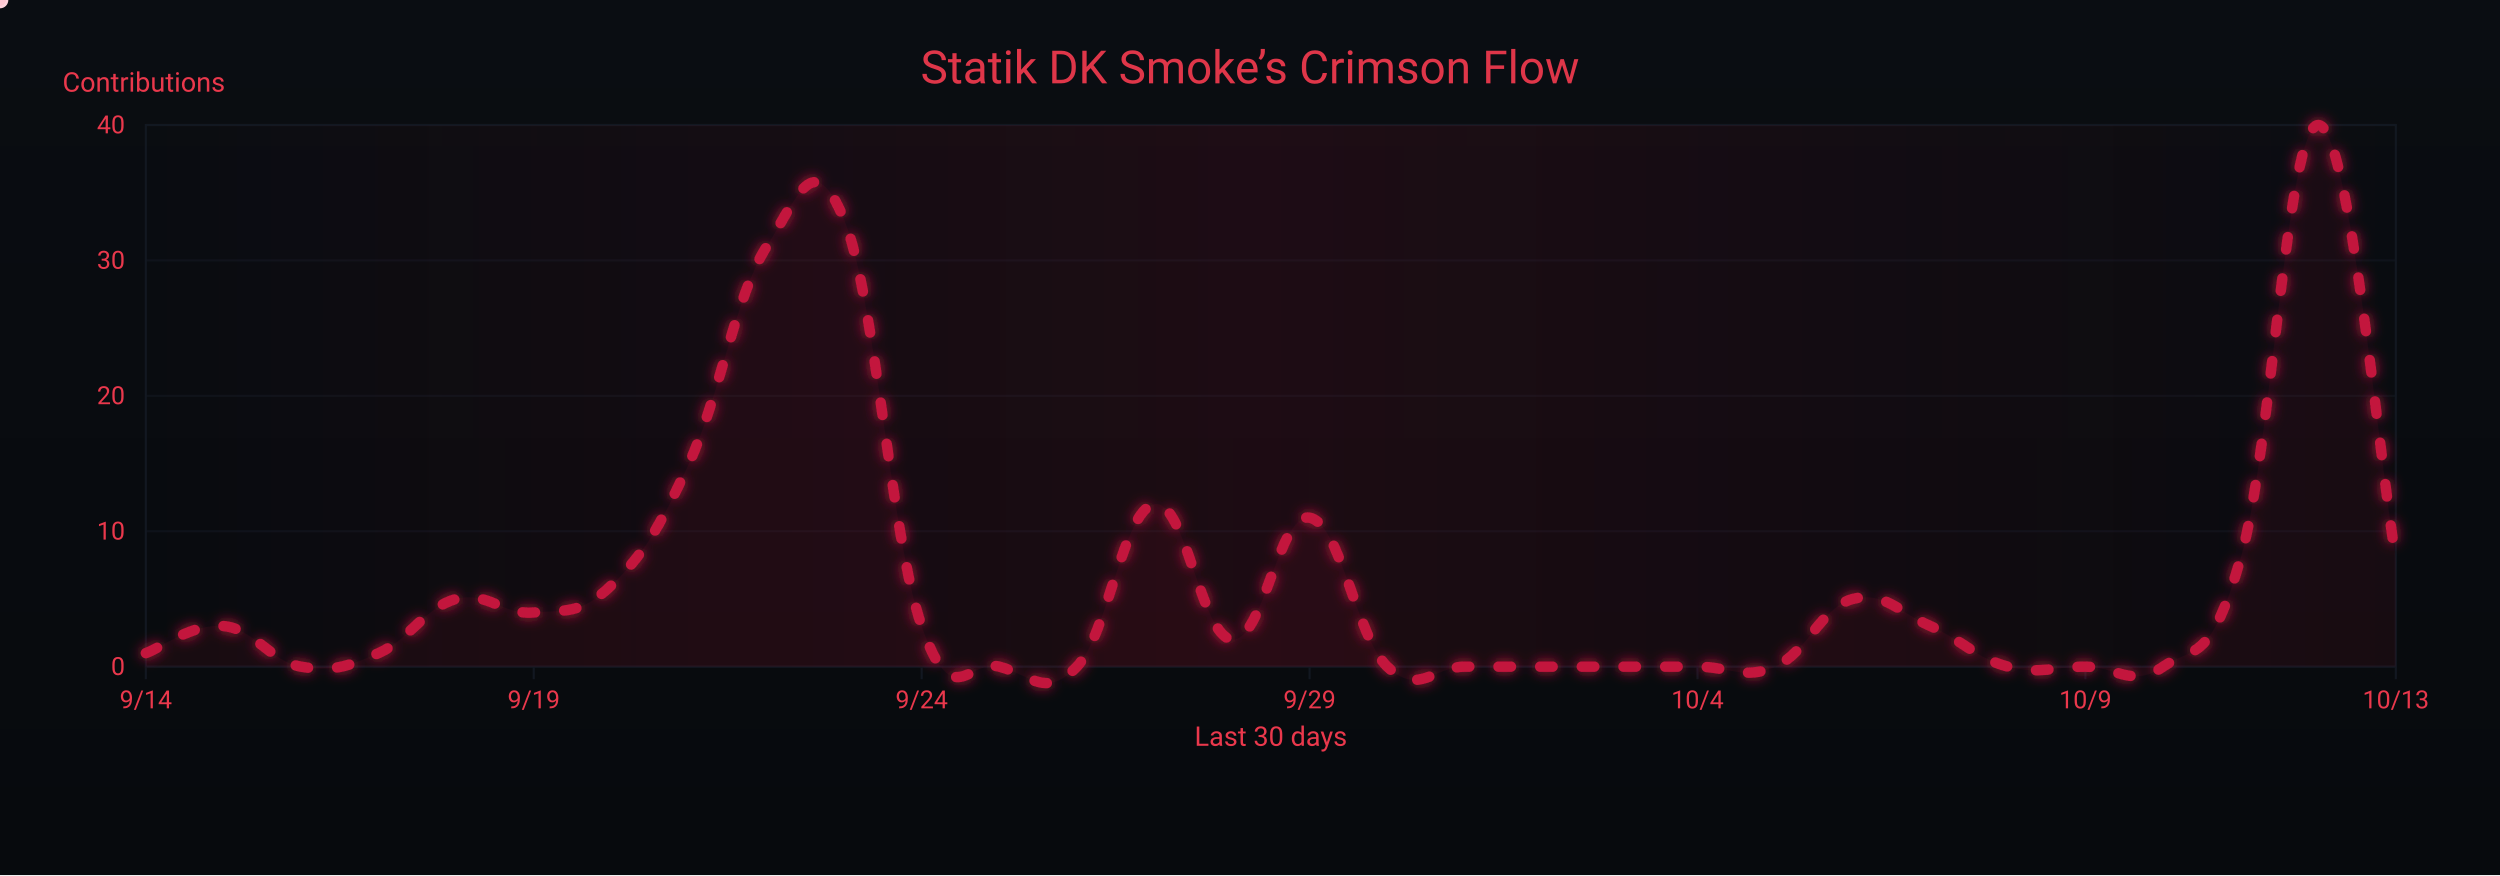
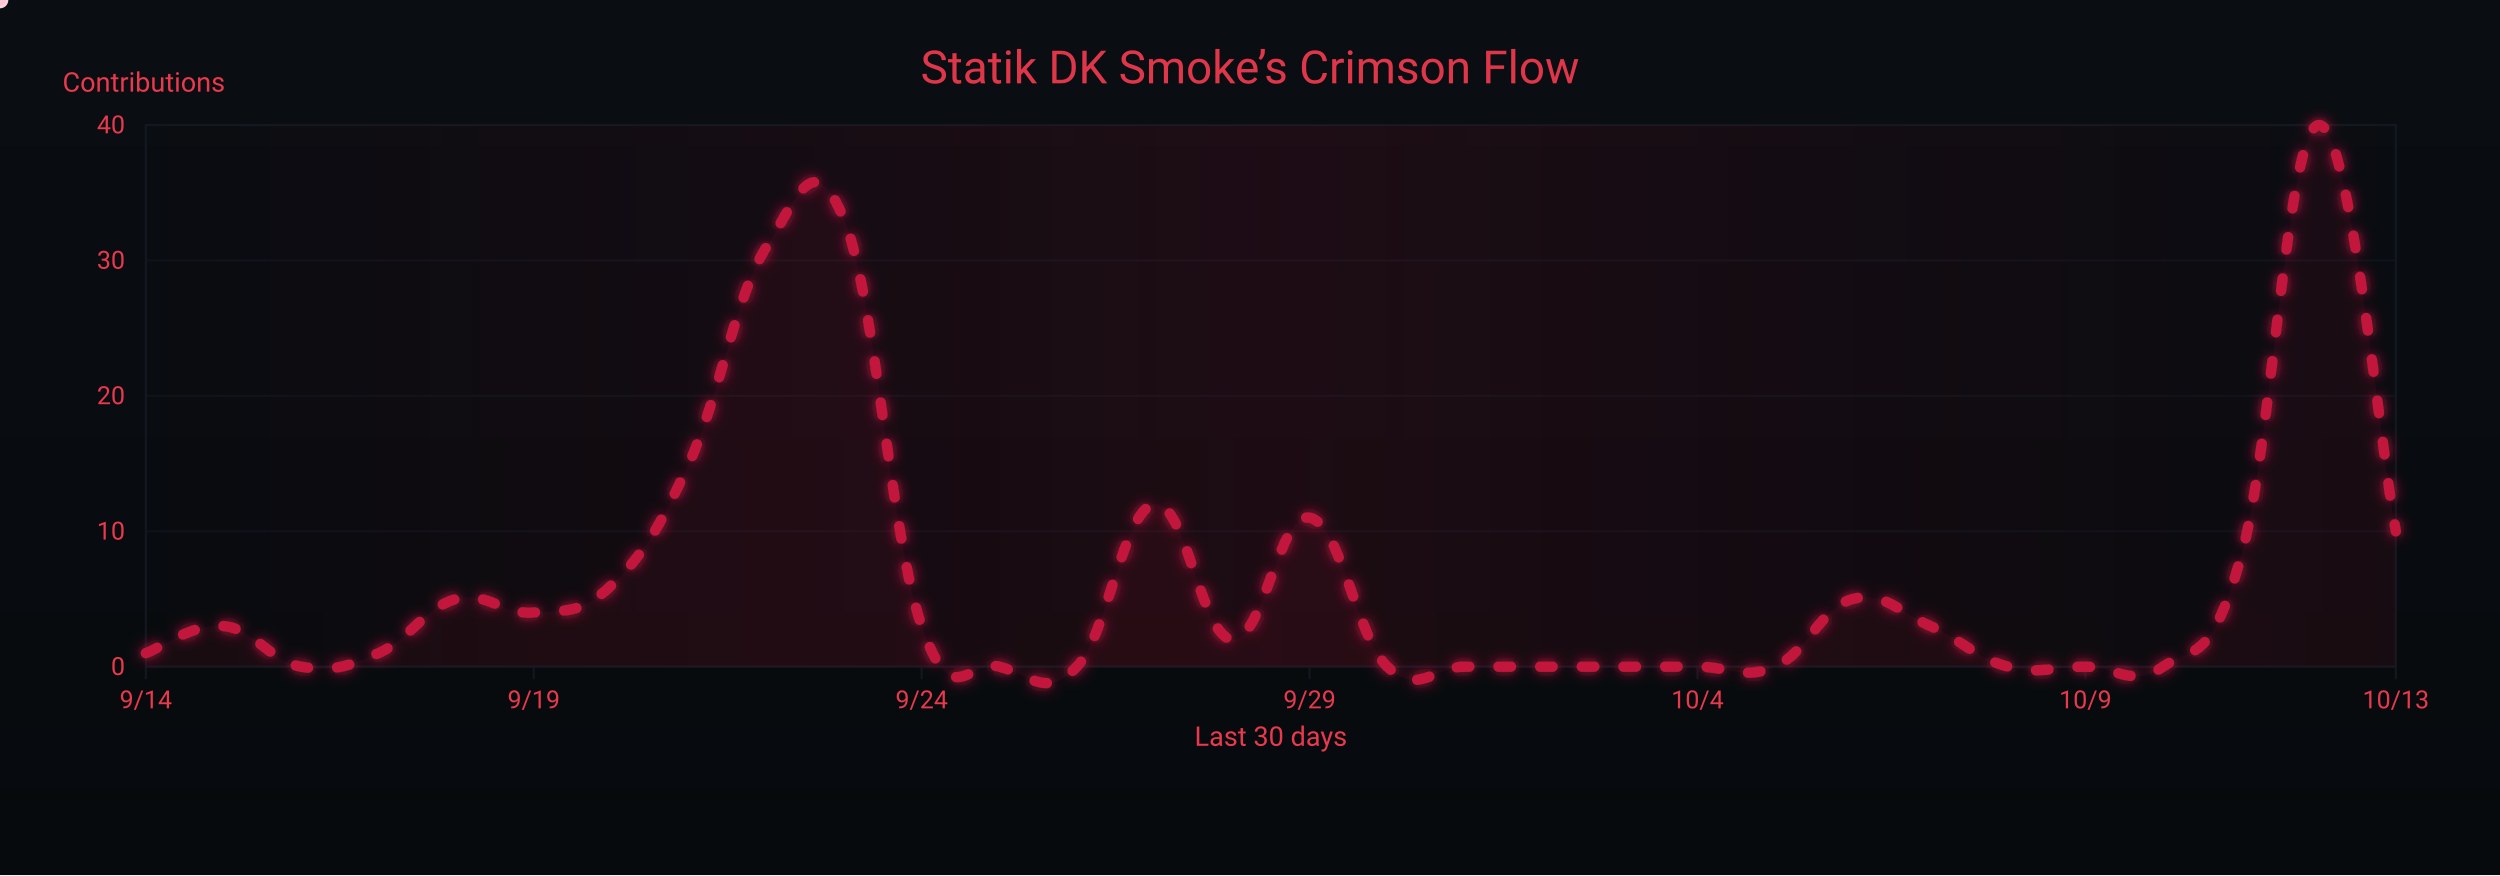
<svg xmlns="http://www.w3.org/2000/svg" width="1200" height="420" viewBox="0 0 1200 420" role="img" aria-label="Crimson Flow Graph">
  <defs>
    <linearGradient id="bgGrad" x1="0" y1="0" x2="0" y2="1">
      <stop offset="0%" stop-color="#0a0d12" />
      <stop offset="100%" stop-color="#070a0d" />
    </linearGradient>
    <filter id="glow">
      <feGaussianBlur stdDeviation="3" result="b1" />
      <feMerge>
        <feMergeNode in="b1" />
        <feMergeNode in="SourceGraphic" />
      </feMerge>
    </filter>
    <linearGradient id="sheen" x1="0" y1="0" x2="1" y2="0">
      <stop offset="0%" stop-color="#9b0e2a" stop-opacity="0" />
      <stop offset="50%" stop-color="#9b0e2a" stop-opacity=".14" />
      <stop offset="100%" stop-color="#9b0e2a" stop-opacity="0" />
      <animateTransform attributeName="gradientTransform" type="translate" from="-1 0" to="1 0" dur="9s" repeatCount="indefinite" />
    </linearGradient>
  </defs>
  <rect width="1200" height="420" fill="url(#bgGrad)" />
  <rect x="70" y="60" width="1080" height="260" fill="none" stroke="#121821" stroke-width="1" />
  <g font-family="ui-sans-serif,system-ui,-apple-system,Segoe UI,Roboto,Ubuntu,Arial" font-size="12">
    <path d="M70,320.0 H1150" stroke="#121821" stroke-width="1" opacity="0.6" />
    <text x="60" y="324.0" text-anchor="end" fill="#ea384c">0</text>
    <path d="M70,255.0 H1150" stroke="#121821" stroke-width="1" opacity="0.6" />
    <text x="60" y="259.0" text-anchor="end" fill="#ea384c">10</text>
    <path d="M70,190.0 H1150" stroke="#121821" stroke-width="1" opacity="0.6" />
    <text x="60" y="194.0" text-anchor="end" fill="#ea384c">20</text>
    <path d="M70,125.0 H1150" stroke="#121821" stroke-width="1" opacity="0.6" />
    <text x="60" y="129.0" text-anchor="end" fill="#ea384c">30</text>
    <path d="M70,60.0 H1150" stroke="#121821" stroke-width="1" opacity="0.6" />
    <text x="60" y="64.0" text-anchor="end" fill="#ea384c">40</text>
    <text x="30" y="44" fill="#ea384c" font-size="13">Contributions</text>
  </g>
  <g font-family="ui-sans-serif,system-ui,-apple-system,Segoe UI,Roboto,Ubuntu,Arial" font-size="12">
    <path d="M70.0,320 V326" stroke="#121821" stroke-width="1" />
    <text x="70.0" y="340" text-anchor="middle" fill="#ea384c">9/14</text>
    <path d="M256.2,320 V326" stroke="#121821" stroke-width="1" />
    <text x="256.2" y="340" text-anchor="middle" fill="#ea384c">9/19</text>
    <path d="M442.4,320 V326" stroke="#121821" stroke-width="1" />
    <text x="442.4" y="340" text-anchor="middle" fill="#ea384c">9/24</text>
    <path d="M628.6,320 V326" stroke="#121821" stroke-width="1" />
    <text x="628.6" y="340" text-anchor="middle" fill="#ea384c">9/29</text>
    <path d="M814.8,320 V326" stroke="#121821" stroke-width="1" />
    <text x="814.8" y="340" text-anchor="middle" fill="#ea384c">10/4</text>
    <path d="M1001.0,320 V326" stroke="#121821" stroke-width="1" />
    <text x="1001.0" y="340" text-anchor="middle" fill="#ea384c">10/9</text>
    <path d="M1150.0,320 V326" stroke="#121821" stroke-width="1" />
    <text x="1150.0" y="340" text-anchor="middle" fill="#ea384c">10/13</text>
    <text x="610" y="358" text-anchor="middle" fill="#ea384c" font-size="13">Last 30 days</text>
  </g>
  <rect x="70" y="60" width="1080" height="260" fill="url(#sheen)" />
  <text x="600" y="40" text-anchor="middle" font-family="ui-sans-serif,system-ui,-apple-system,Segoe UI,Roboto,Ubuntu,Arial" font-size="22" fill="#ea384c" opacity=".95">Statik DK Smoke’s Crimson Flow</text>
-   <path d="M70.0,313.5 C77.4,310.9 92.3,299.2 107.2,300.5 C122.1,301.8 129.6,317.4 144.5,320.0 C159.4,322.6 166.8,320.0 181.7,313.5 C196.6,307.0 204.1,291.4 219.0,287.5 C233.9,283.6 241.3,295.3 256.2,294.0 C271.1,292.7 278.6,295.3 293.4,281.0 C308.3,266.7 315.8,255.0 330.7,222.5 C345.6,190.0 353.0,141.9 367.9,118.5 C382.8,95.1 390.3,69.1 405.2,105.5 C420.1,141.9 427.5,257.6 442.4,300.5 C457.3,343.4 464.8,316.1 479.7,320.0 C494.6,323.9 502.0,335.6 516.9,320.0 C531.8,304.4 539.2,244.6 554.1,242.0 C569.0,239.4 576.5,305.7 591.4,307.0 C606.3,308.3 613.7,245.9 628.6,248.5 C643.5,251.1 651.0,305.7 665.9,320.0 C680.8,334.3 688.2,320.0 703.1,320.0 C718.0,320.0 725.4,320.0 740.3,320.0 C755.2,320.0 762.7,320.0 777.6,320.0 C792.5,320.0 799.9,320.0 814.8,320.0 C829.7,320.0 837.2,326.5 852.1,320.0 C867.0,313.5 874.4,291.4 889.3,287.5 C904.2,283.6 911.7,294.0 926.6,300.5 C941.4,307.0 948.9,316.1 963.8,320.0 C978.7,323.9 986.1,320.0 1001.0,320.0 C1015.9,320.0 1023.4,330.4 1038.3,320.0 C1053.2,309.6 1060.6,320.0 1075.5,268.0 C1090.4,216.0 1097.9,60.0 1112.8,60.0 C1127.7,60.0 1142.6,226.4 1150.0,268.0 L 1150,320 L 70,320 Z" fill="#7a0f26" opacity=".13">
+   <path d="M70.0,313.5 C77.4,310.9 92.3,299.2 107.2,300.5 C122.1,301.8 129.6,317.4 144.5,320.0 C159.4,322.6 166.8,320.0 181.7,313.5 C196.6,307.0 204.1,291.4 219.0,287.5 C233.9,283.6 241.3,295.3 256.2,294.0 C271.1,292.7 278.6,295.3 293.4,281.0 C308.3,266.7 315.8,255.0 330.7,222.5 C345.6,190.0 353.0,141.9 367.9,118.5 C382.8,95.1 390.3,69.1 405.2,105.5 C420.1,141.9 427.5,257.6 442.4,300.5 C457.3,343.4 464.8,316.1 479.7,320.0 C494.6,323.9 502.0,335.6 516.9,320.0 C531.8,304.4 539.2,244.6 554.1,242.0 C569.0,239.4 576.5,305.7 591.4,307.0 C606.3,308.3 613.7,245.9 628.6,248.5 C643.5,251.1 651.0,305.7 665.9,320.0 C680.8,334.3 688.2,320.0 703.1,320.0 C718.0,320.0 725.4,320.0 740.3,320.0 C755.2,320.0 762.7,320.0 777.6,320.0 C792.5,320.0 799.9,320.0 814.8,320.0 C829.7,320.0 837.2,326.5 852.1,320.0 C867.0,313.5 874.4,291.4 889.3,287.5 C904.2,283.6 911.7,294.0 926.6,300.5 C941.4,307.0 948.9,316.1 963.8,320.0 C978.7,323.9 986.1,320.0 1001.0,320.0 C1015.9,320.0 1023.4,330.4 1038.3,320.0 C1053.2,309.6 1060.6,320.0 1075.5,268.0 C1090.4,216.0 1097.9,62.6 1112.8,60.0 C1127.7,57.4 1142.6,216.0 1150.0,255.0 L 1150,320 L 70,320 Z" fill="#7a0f26" opacity=".13">
    <animate attributeName="opacity" values=".10;.17;.10" dur="6s" repeatCount="indefinite" />
  </path>
-   <path id="curve" d="M70.0,313.5 C77.4,310.9 92.3,299.2 107.2,300.5 C122.1,301.8 129.6,317.4 144.5,320.0 C159.4,322.6 166.8,320.0 181.7,313.5 C196.6,307.0 204.1,291.4 219.0,287.5 C233.9,283.6 241.3,295.3 256.2,294.0 C271.1,292.7 278.6,295.3 293.4,281.0 C308.3,266.7 315.8,255.0 330.7,222.5 C345.6,190.0 353.0,141.9 367.9,118.5 C382.8,95.1 390.3,69.1 405.2,105.5 C420.1,141.9 427.5,257.6 442.4,300.5 C457.3,343.4 464.8,316.1 479.7,320.0 C494.6,323.9 502.0,335.6 516.9,320.0 C531.8,304.4 539.2,244.6 554.1,242.0 C569.0,239.4 576.5,305.7 591.4,307.0 C606.3,308.3 613.7,245.9 628.6,248.5 C643.5,251.1 651.0,305.7 665.9,320.0 C680.8,334.3 688.2,320.0 703.1,320.0 C718.0,320.0 725.4,320.0 740.3,320.0 C755.2,320.0 762.7,320.0 777.6,320.0 C792.5,320.0 799.9,320.0 814.8,320.0 C829.7,320.0 837.2,326.5 852.1,320.0 C867.0,313.5 874.4,291.4 889.3,287.5 C904.2,283.6 911.7,294.0 926.6,300.5 C941.4,307.0 948.9,316.1 963.8,320.0 C978.7,323.9 986.1,320.0 1001.0,320.0 C1015.9,320.0 1023.4,330.4 1038.3,320.0 C1053.2,309.6 1060.6,320.0 1075.5,268.0 C1090.4,216.0 1097.9,60.0 1112.8,60.0 C1127.7,60.0 1142.6,226.4 1150.0,268.0" fill="none" stroke="#c3193d" stroke-width="5" stroke-linecap="round" stroke-linejoin="round" stroke-dasharray="6 14" filter="url(#glow)">
+   <path id="curve" d="M70.0,313.5 C77.4,310.9 92.3,299.2 107.2,300.5 C122.1,301.8 129.6,317.4 144.5,320.0 C159.4,322.6 166.8,320.0 181.7,313.5 C196.6,307.0 204.1,291.4 219.0,287.5 C233.9,283.6 241.3,295.3 256.2,294.0 C271.1,292.7 278.6,295.3 293.4,281.0 C308.3,266.7 315.8,255.0 330.7,222.5 C345.6,190.0 353.0,141.9 367.9,118.5 C382.8,95.1 390.3,69.1 405.2,105.5 C420.1,141.9 427.5,257.6 442.4,300.5 C457.3,343.4 464.8,316.1 479.7,320.0 C494.6,323.9 502.0,335.6 516.9,320.0 C531.8,304.4 539.2,244.6 554.1,242.0 C569.0,239.4 576.5,305.7 591.4,307.0 C606.3,308.3 613.7,245.9 628.6,248.5 C643.5,251.1 651.0,305.7 665.9,320.0 C680.8,334.3 688.2,320.0 703.1,320.0 C718.0,320.0 725.4,320.0 740.3,320.0 C755.2,320.0 762.7,320.0 777.6,320.0 C792.5,320.0 799.9,320.0 814.8,320.0 C829.7,320.0 837.2,326.5 852.1,320.0 C867.0,313.5 874.4,291.4 889.3,287.5 C904.2,283.6 911.7,294.0 926.6,300.5 C941.4,307.0 948.9,316.1 963.8,320.0 C978.7,323.9 986.1,320.0 1001.0,320.0 C1015.9,320.0 1023.4,330.4 1038.3,320.0 C1053.2,309.6 1060.6,320.0 1075.5,268.0 C1090.4,216.0 1097.9,62.6 1112.8,60.0 C1127.7,57.4 1142.6,216.0 1150.0,255.0" fill="none" stroke="#c3193d" stroke-width="5" stroke-linecap="round" stroke-linejoin="round" stroke-dasharray="6 14" filter="url(#glow)">
    <animate attributeName="stroke-dashoffset" values="0;-220" dur="4.8s" repeatCount="indefinite" />
  </path>
  <g fill="#ffd1db">
    <circle r="4">
      <animateMotion dur="7s" rotate="auto" repeatCount="indefinite">
        <mpath href="#curve" />
      </animateMotion>
      <animate attributeName="opacity" values="1;.3;1" dur="2.2s" repeatCount="indefinite" />
    </circle>
    <circle r="3" fill="#ffffff">
      <animateMotion dur="8.2s" begin="1s" rotate="auto" repeatCount="indefinite">
        <mpath href="#curve" />
      </animateMotion>
      <animate attributeName="opacity" values=".7;.2;.7" dur="2.4s" repeatCount="indefinite" />
    </circle>
    <circle r="3" fill="#ffc7d3">
      <animateMotion dur="6s" begin="2s" rotate="auto" repeatCount="indefinite">
        <mpath href="#curve" />
      </animateMotion>
      <animate attributeName="opacity" values=".8;.3;.8" dur="2s" repeatCount="indefinite" />
    </circle>
  </g>
</svg>
